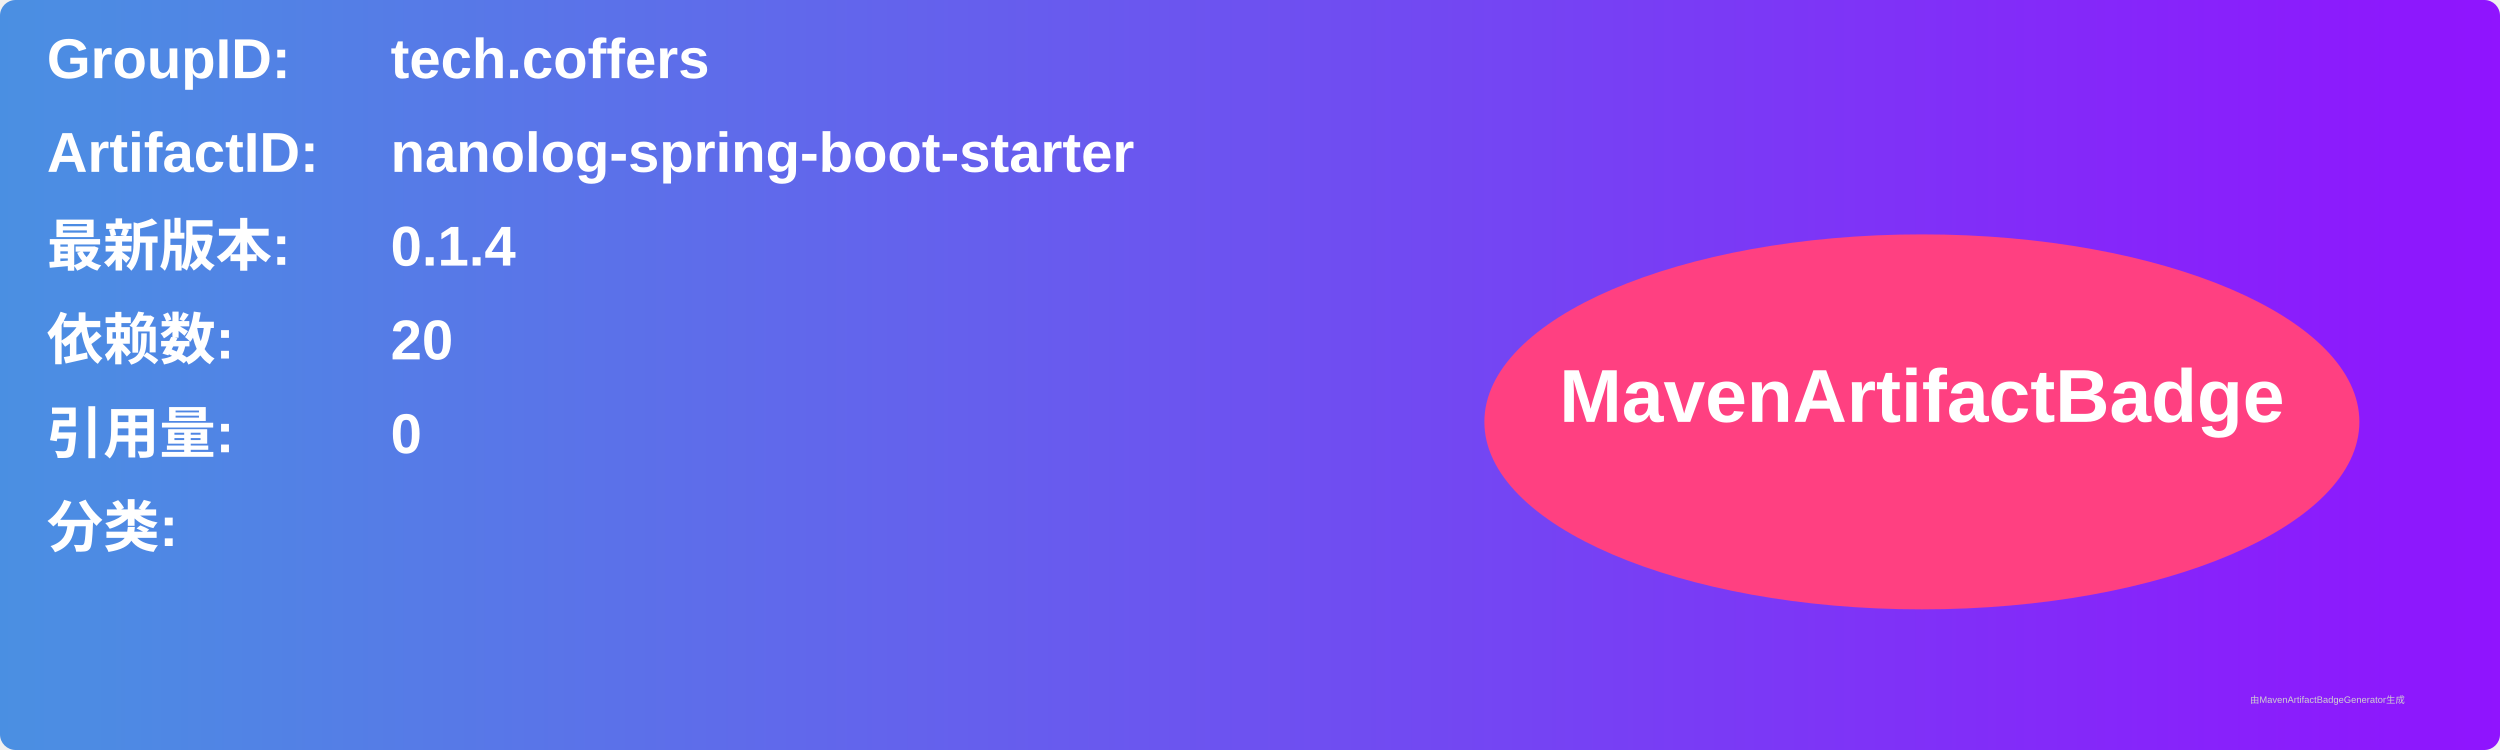
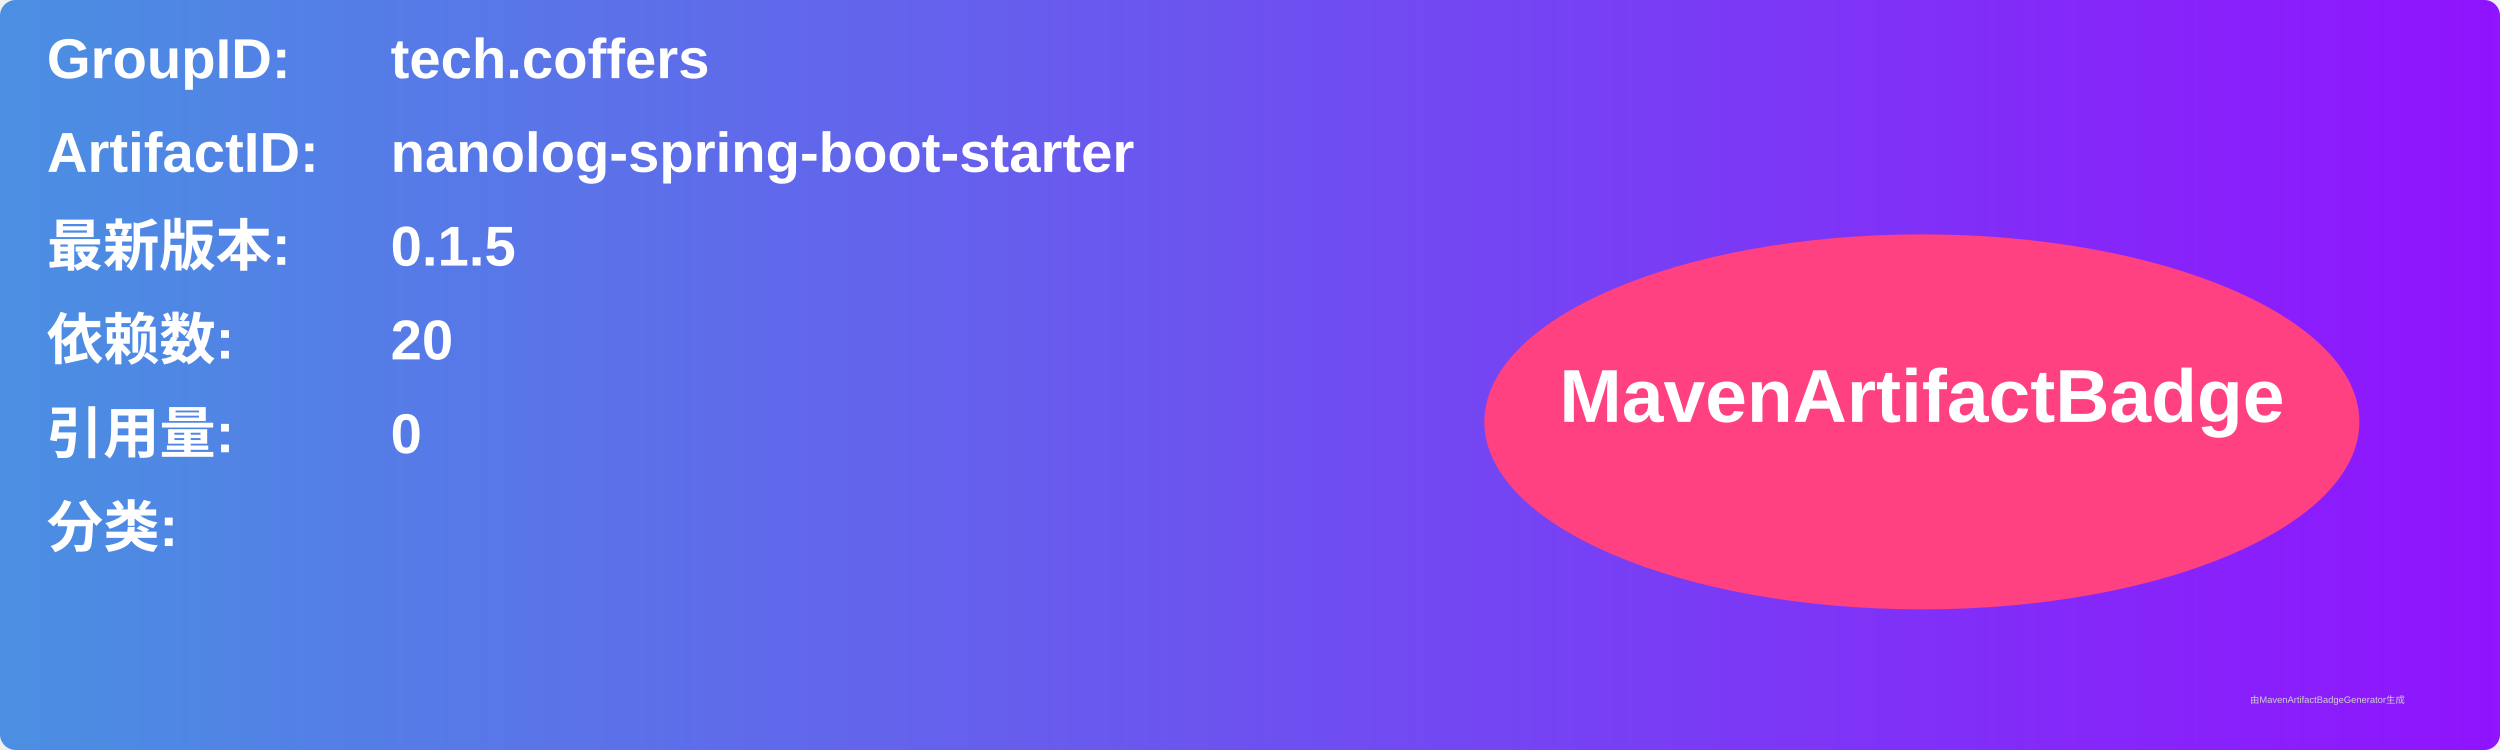
<svg xmlns="http://www.w3.org/2000/svg" width="800" height="240" viewBox="0 0 800 240">
  <linearGradient id="grad" x1="0%" y1="0%" x2="100%" y2="0%">
    <stop offset="0%" stop-color="#4a90e2" />
    <stop offset="100%" stop-color="#9013fe" />
  </linearGradient>
  <rect width="100%" height="100%" rx="5" ry="5" fill="url(#grad)" />
  <g transform="translate(15, 15)">
    <text x="0" y="10" font-family="Arial" font-size="18" fill="white" font-weight="bold" width="260">GroupID:</text>
    <text x="110" y="10" font-family="Arial" font-size="18" fill="white" font-weight="bold" width="460">tech.coffers</text>
    <text x="0" y="40" font-family="Arial" font-size="18" fill="white" font-weight="bold" width="260">ArtifactID:</text>
    <text x="110" y="40" font-family="Arial" font-size="18" fill="white" font-weight="bold" width="460">nanolog-spring-boot-starter</text>
    <text x="0" y="70" font-family="Arial" font-size="18" fill="white" font-weight="bold">最新版本:</text>
    <text x="110" y="70" font-family="Arial" font-size="18" fill="white" font-weight="bold">
-       <tspan font-weight="bold">0.1.4</tspan>
+       <tspan font-weight="bold">0.1.5</tspan>
    </text>
    <text x="0" y="100" font-family="Arial" font-size="18" fill="white" font-weight="bold">依赖数: </text>
    <text x="110" y="100" font-family="Arial" font-size="18" fill="white">
      <tspan font-weight="bold">20</tspan>
    </text>
    <text x="0" y="130" font-family="Arial" font-size="18" fill="white" font-weight="bold">引用量: </text>
    <text x="110" y="130" font-family="Arial" font-size="18" fill="white">
      <tspan font-weight="bold">0</tspan>
    </text>
    <text x="0" y="160" font-family="Arial" font-size="18" fill="white" font-weight="bold">分类:</text>
    <text x="10" y="190" font-family="Arial" font-size="10" fill="white">
      <tspan font-weight="bold" />
    </text>
    <ellipse cx="600" cy="120" rx="140" ry="60" fill="#ff4081" />
    <text x="600" y="120" text-anchor="middle" font-family="Arial" font-size="24" fill="white" font-weight="bold">MavenArtifactBadge</text>
  </g>
  <text x="720" y="225" font-family="Arial" font-size="3" fill="#d0d0d0">由MavenArtifactBadgeGenerator生成</text>
</svg>
